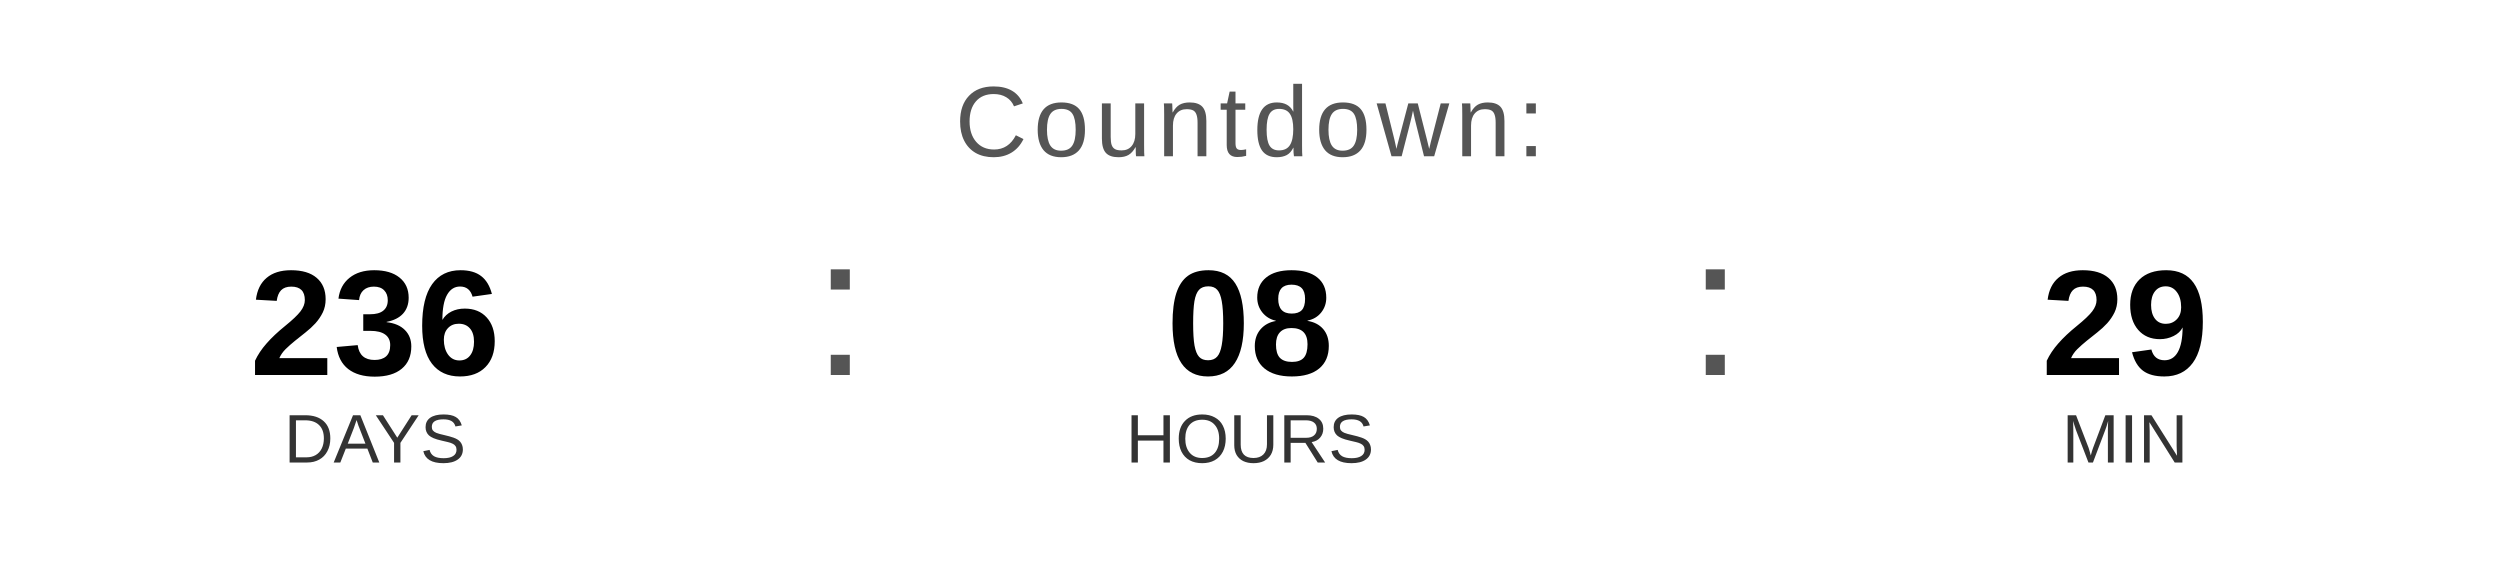
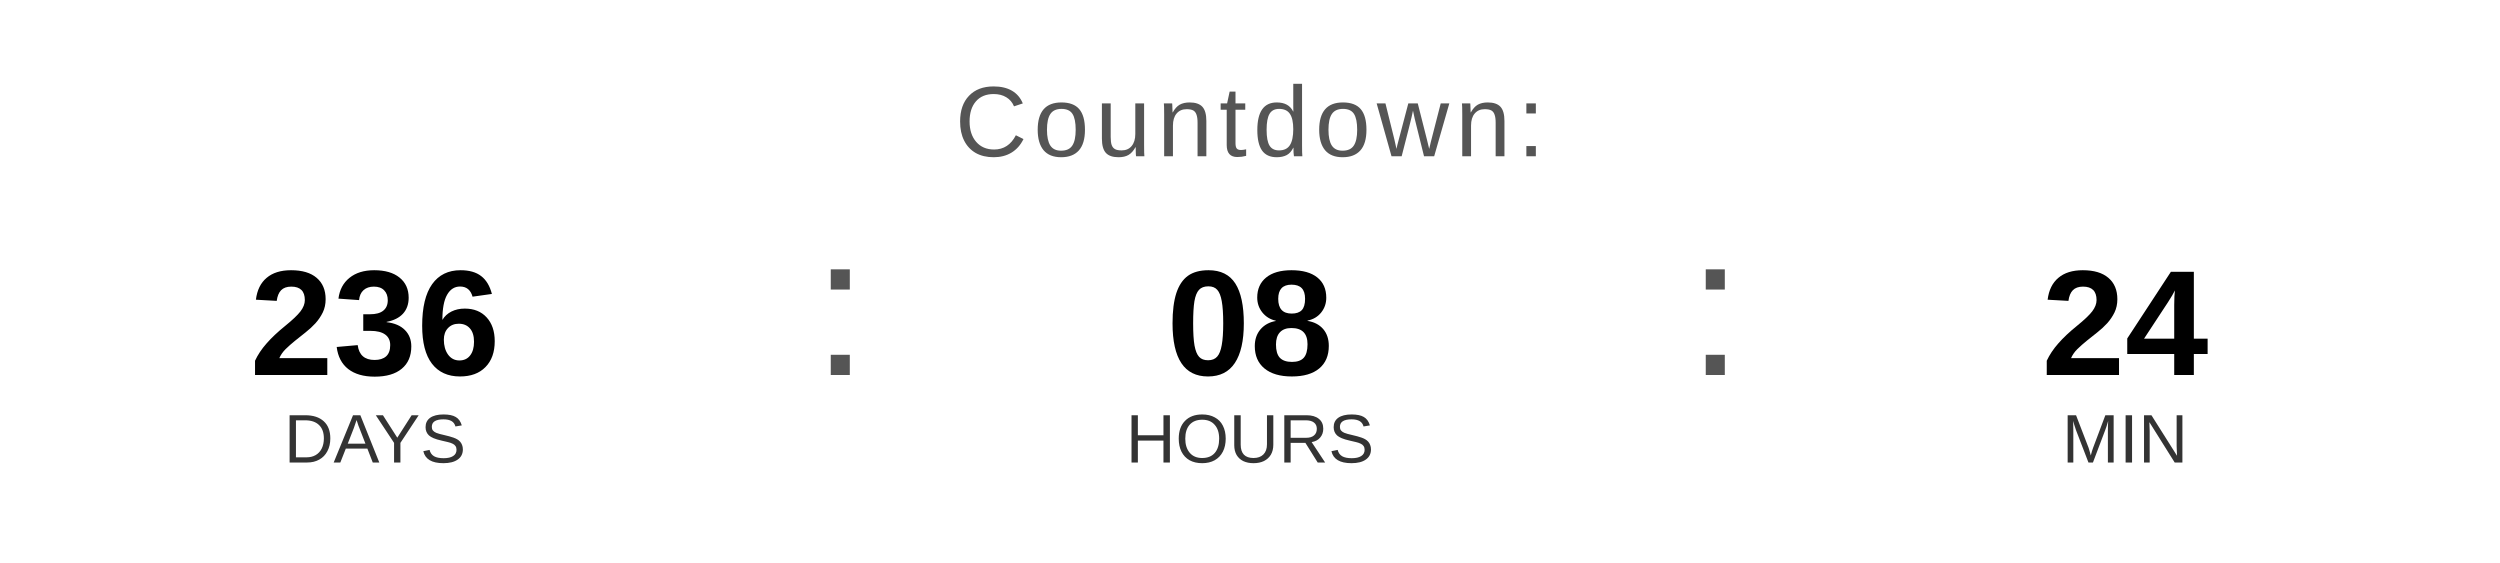
<svg xmlns="http://www.w3.org/2000/svg" width="400" height="90" viewBox="0 0 400 90">
  <text x="200" y="25" font-family="Arial, Helvetica, sans-serif" font-size="16" fill="#555555" text-anchor="middle" letter-spacing="1">
    Countdown:
  </text>
  <text x="60" y="60" font-family="Arial, Helvetica, sans-serif" font-size="24" font-weight="bold" fill="#000000" text-anchor="middle">236</text>
  <text x="60" y="74" font-family="Arial, Helvetica, sans-serif" font-size="11" fill="#333333" text-anchor="middle">DAYS</text>
  <text x="130" y="60" font-family="Arial, sans-serif" font-size="32" fill="#555555">:</text>
  <text x="200" y="60" font-family="Arial, Helvetica, sans-serif" font-size="24" font-weight="bold" fill="#000000" text-anchor="middle">08</text>
  <text x="200" y="74" font-family="Arial, Helvetica, sans-serif" font-size="11" fill="#333333" text-anchor="middle">HOURS</text>
  <text x="270" y="60" font-family="Arial, sans-serif" font-size="32" fill="#555555">:</text>
-   <text x="340" y="60" font-family="Arial, Helvetica, sans-serif" font-size="24" font-weight="bold" fill="#000000" text-anchor="middle">29</text>
+   <text x="340" y="60" font-family="Arial, Helvetica, sans-serif" font-size="24" font-weight="bold" fill="#000000" text-anchor="middle">24</text>
  <text x="340" y="74" font-family="Arial, Helvetica, sans-serif" font-size="11" fill="#333333" text-anchor="middle">MIN</text>
</svg>
